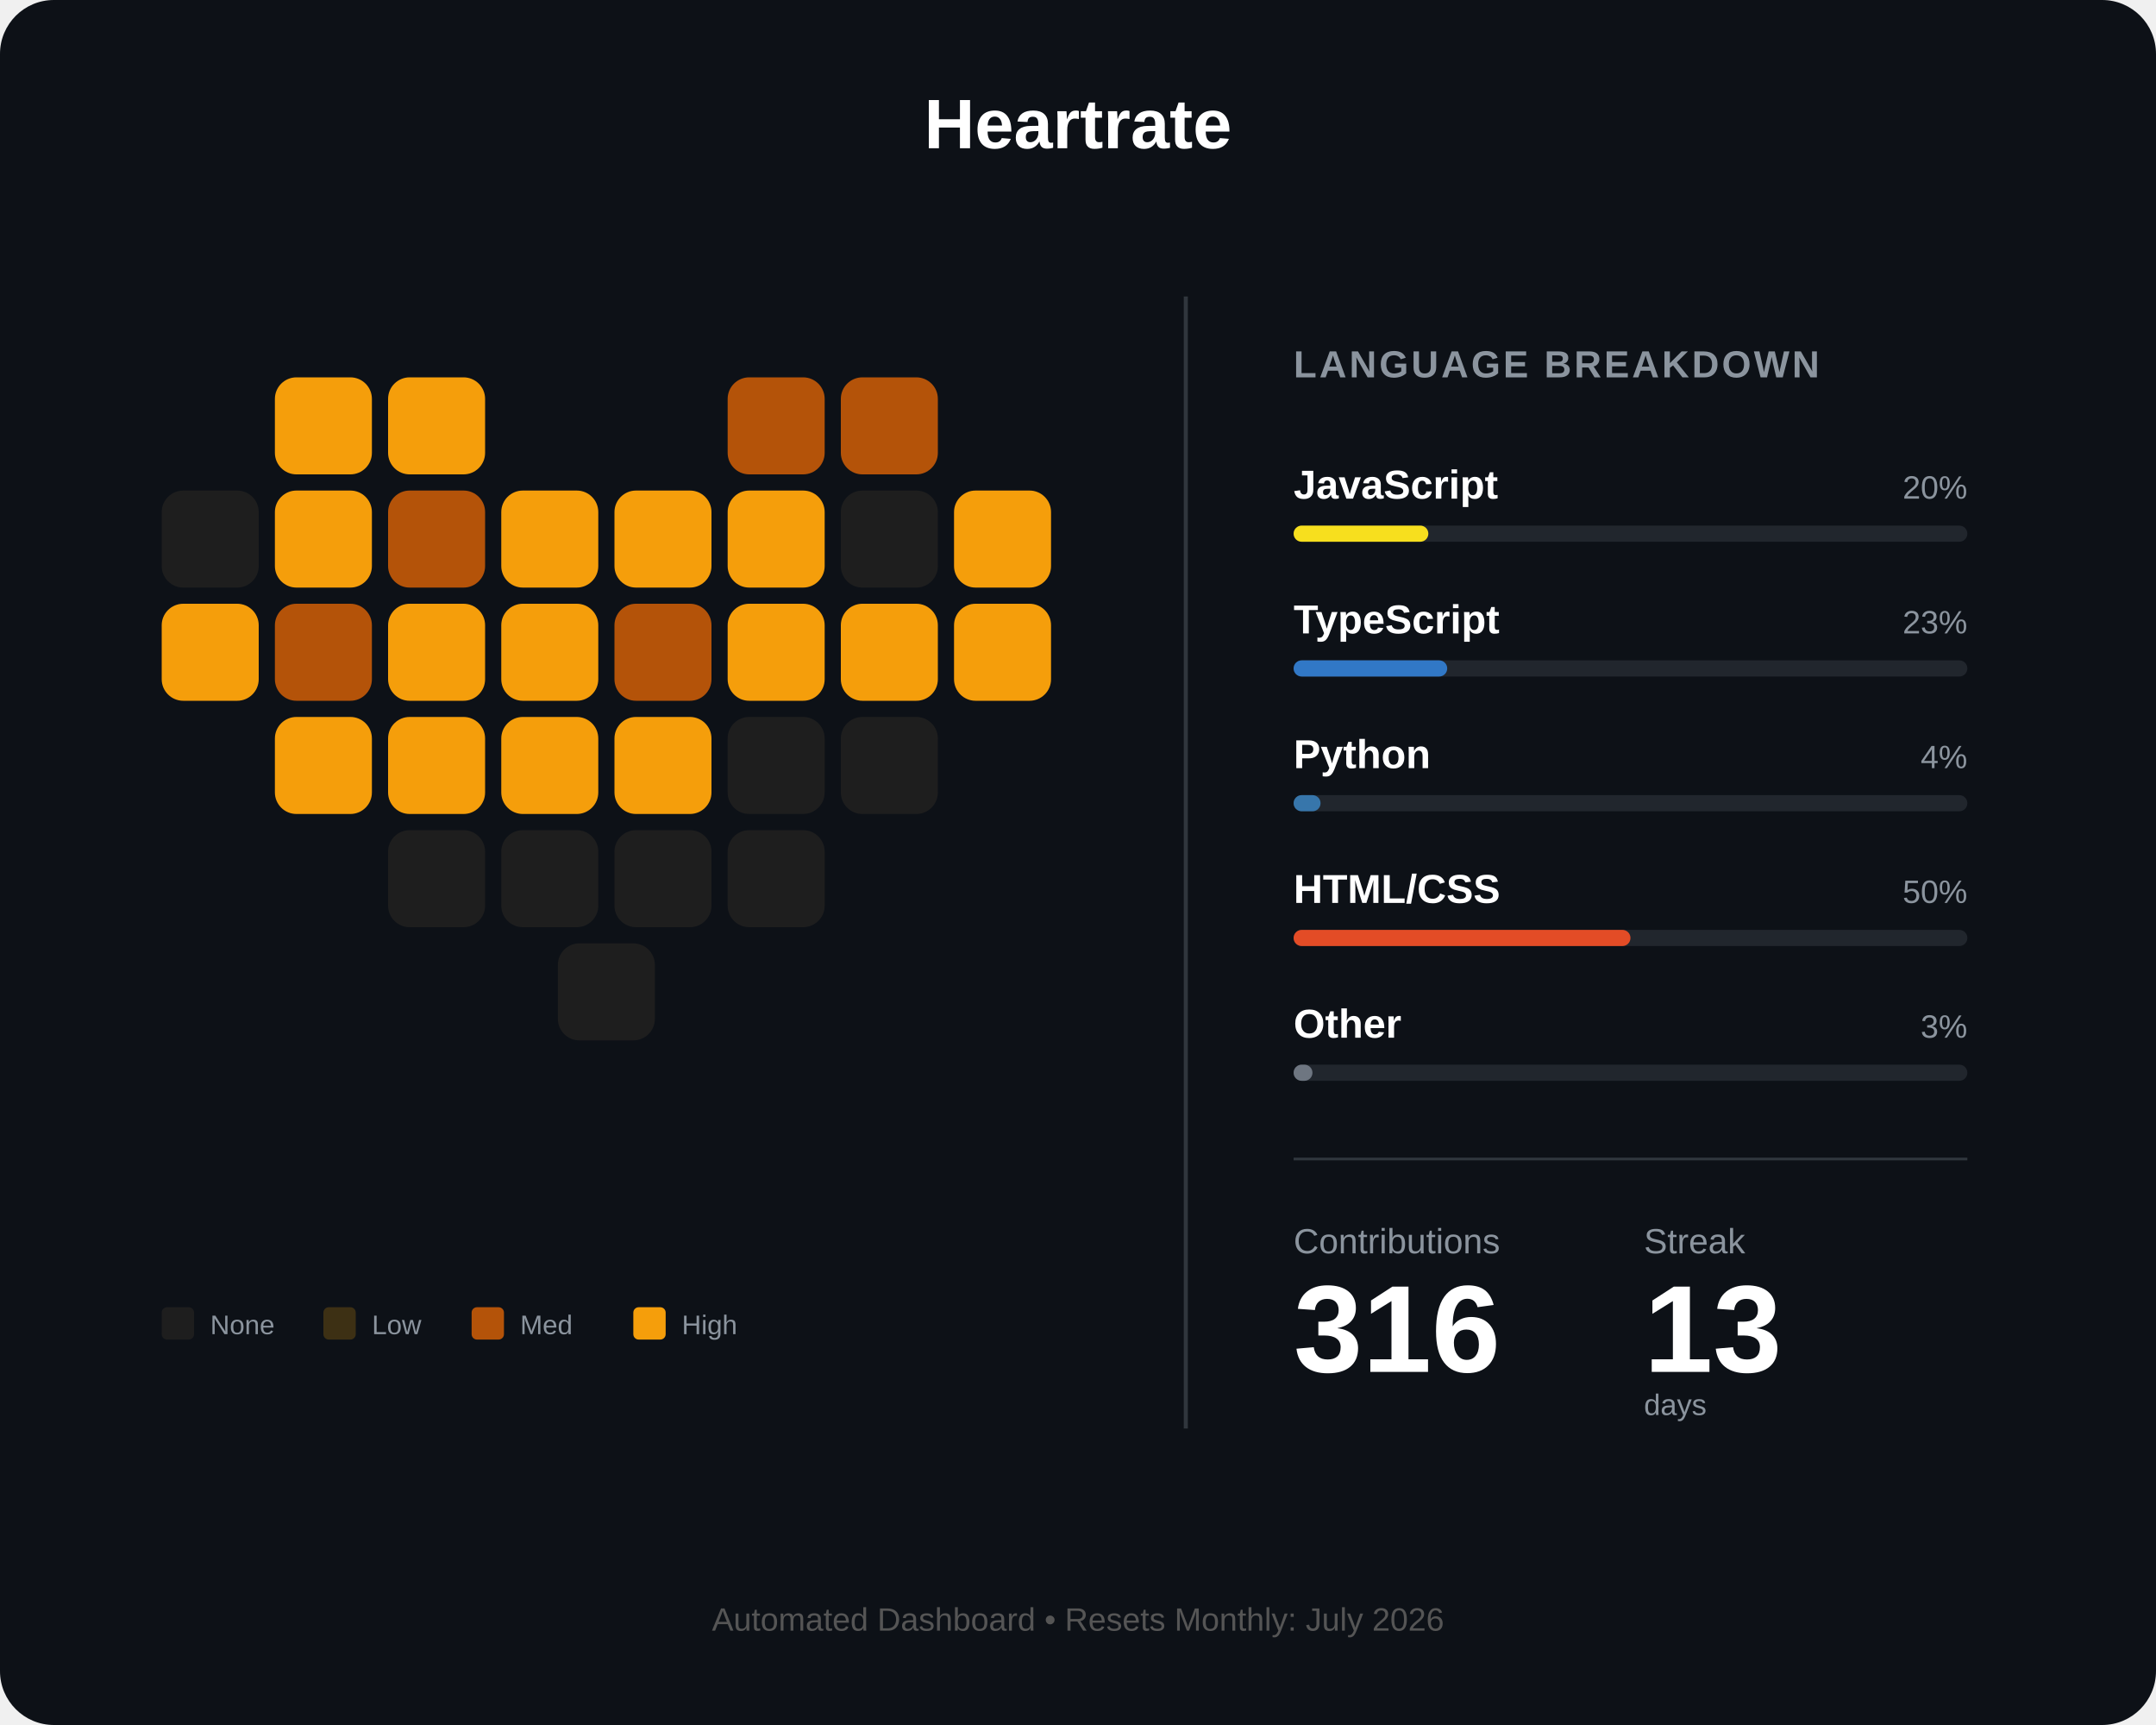
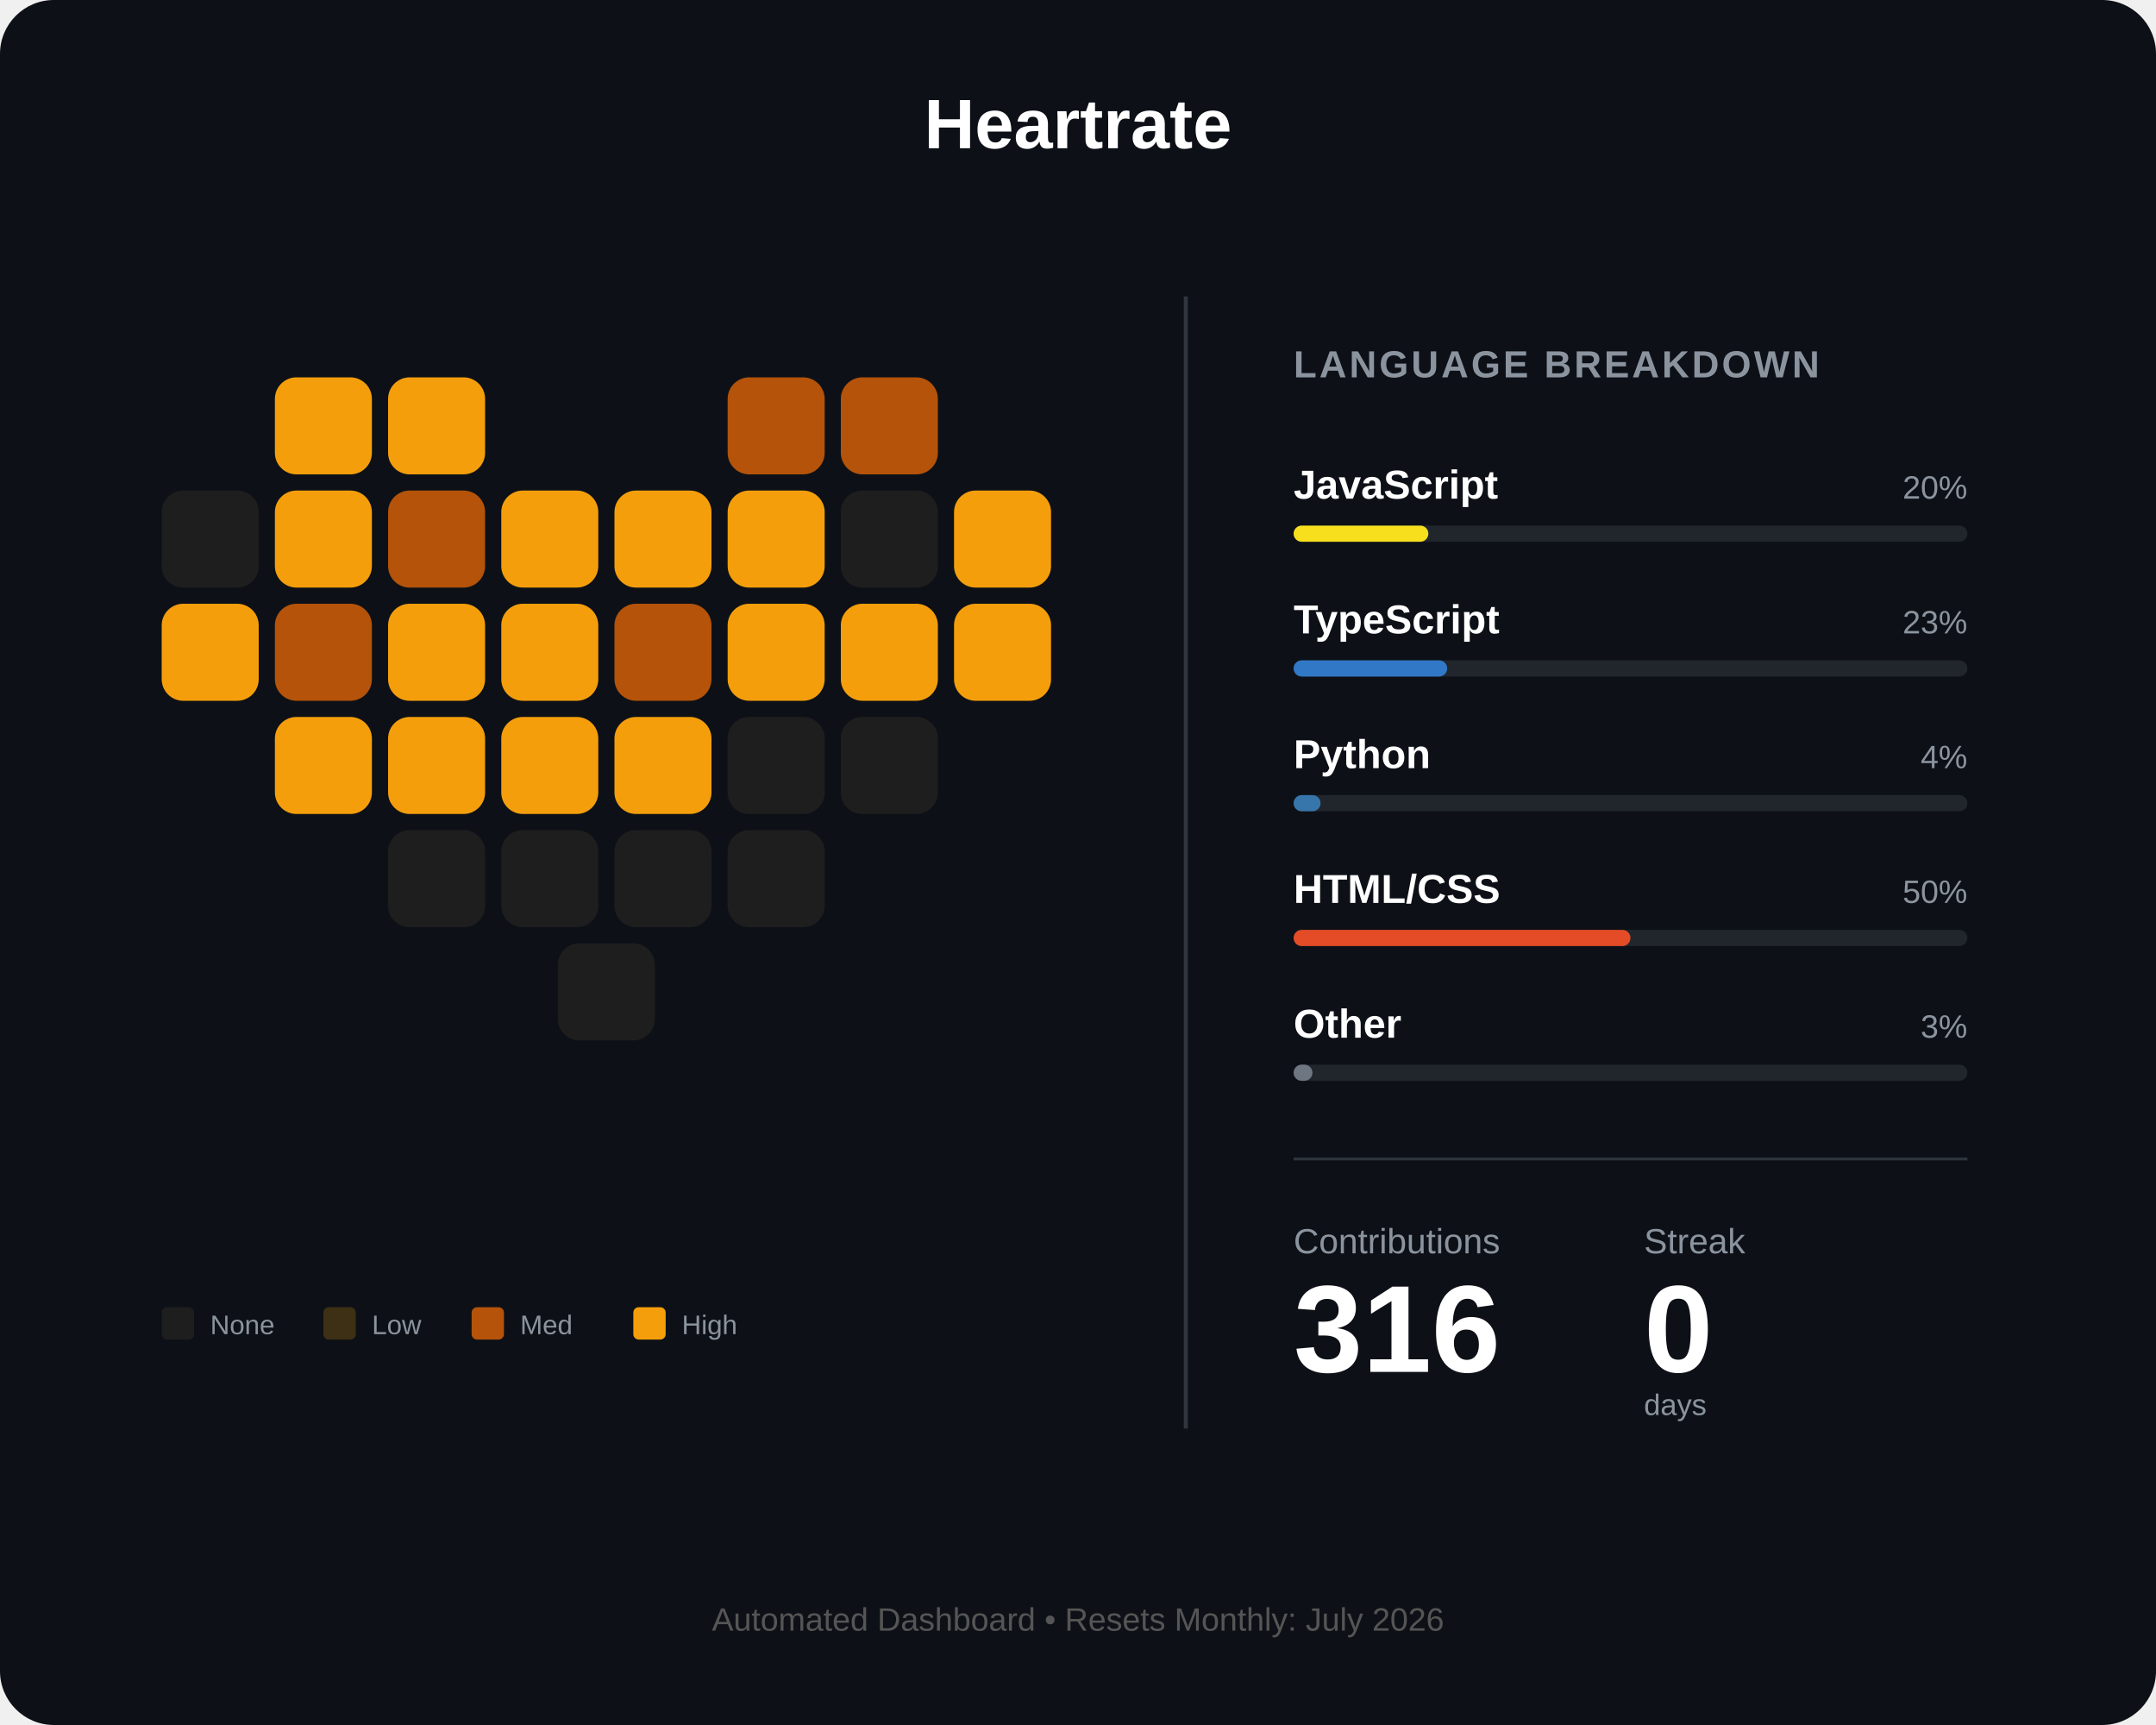
<svg xmlns="http://www.w3.org/2000/svg" width="800" height="640" viewBox="0 0 800 640" fill="none">
  <rect width="800" height="640" rx="20" fill="#0d1117" />
  <text x="400" y="55" fill="white" font-family="Arial" font-size="26" font-weight="bold" text-anchor="middle">Heartrate</text>
  <g id="heart-grid" transform="translate(60, 140)">
    <rect id="day_1" x="42" y="0" width="36" height="36" rx="8" fill="#f59e0b" />
    <rect id="day_2" x="84" y="0" width="36" height="36" rx="8" fill="#f59e0b" />
    <rect id="day_3" x="210" y="0" width="36" height="36" rx="8" fill="#b45309" />
    <rect id="day_4" x="252" y="0" width="36" height="36" rx="8" fill="#b45309" />
    <rect id="day_5" x="0" y="42" width="36" height="36" rx="8" fill="#1e1e1e" />
    <rect id="day_6" x="42" y="42" width="36" height="36" rx="8" fill="#f59e0b" />
    <rect id="day_7" x="84" y="42" width="36" height="36" rx="8" fill="#b45309" />
    <rect id="day_8" x="126" y="42" width="36" height="36" rx="8" fill="#f59e0b" />
    <rect id="day_9" x="168" y="42" width="36" height="36" rx="8" fill="#f59e0b" />
    <rect id="day_10" x="210" y="42" width="36" height="36" rx="8" fill="#f59e0b" />
    <rect id="day_11" x="252" y="42" width="36" height="36" rx="8" fill="#1e1e1e" />
    <rect id="day_12" x="294" y="42" width="36" height="36" rx="8" fill="#f59e0b" />
    <rect id="day_13" x="0" y="84" width="36" height="36" rx="8" fill="#f59e0b" />
    <rect id="day_14" x="42" y="84" width="36" height="36" rx="8" fill="#b45309" />
    <rect id="day_15" x="84" y="84" width="36" height="36" rx="8" fill="#f59e0b" />
    <rect id="day_16" x="126" y="84" width="36" height="36" rx="8" fill="#f59e0b" />
    <rect id="day_17" x="168" y="84" width="36" height="36" rx="8" fill="#b45309" />
    <rect id="day_18" x="210" y="84" width="36" height="36" rx="8" fill="#f59e0b" />
    <rect id="day_19" x="252" y="84" width="36" height="36" rx="8" fill="#f59e0b" />
    <rect id="day_20" x="294" y="84" width="36" height="36" rx="8" fill="#f59e0b" />
    <rect id="day_21" x="42" y="126" width="36" height="36" rx="8" fill="#f59e0b" />
    <rect id="day_22" x="84" y="126" width="36" height="36" rx="8" fill="#f59e0b" />
    <rect id="day_23" x="126" y="126" width="36" height="36" rx="8" fill="#f59e0b" />
    <rect id="day_24" x="168" y="126" width="36" height="36" rx="8" fill="#f59e0b" />
    <rect id="day_25" x="210" y="126" width="36" height="36" rx="8" fill="#1e1e1e" />
    <rect id="day_26" x="252" y="126" width="36" height="36" rx="8" fill="#1e1e1e" />
    <rect id="day_27" x="84" y="168" width="36" height="36" rx="8" fill="#1e1e1e" />
    <rect id="day_28" x="126" y="168" width="36" height="36" rx="8" fill="#1e1e1e" />
    <rect id="day_29" x="168" y="168" width="36" height="36" rx="8" fill="#1e1e1e" />
    <rect id="day_30" x="210" y="168" width="36" height="36" rx="8" fill="#1e1e1e" />
    <rect id="day_31" x="147" y="210" width="36" height="36" rx="8" fill="#1e1e1e" />
  </g>
  <g transform="translate(60, 485)">
    <rect id="legend_empty" x="0" y="0" width="12" height="12" rx="2" fill="#1e1e1e" />
    <text x="18" y="10" fill="#8b949e" font-family="Arial" font-size="10">None</text>
    <rect id="legend_low" x="60" y="0" width="12" height="12" rx="2" fill="#3d3014" />
    <text x="78" y="10" fill="#8b949e" font-family="Arial" font-size="10">Low</text>
    <rect id="legend_med" x="115" y="0" width="12" height="12" rx="2" fill="#b45309" />
    <text x="133" y="10" fill="#8b949e" font-family="Arial" font-size="10">Med</text>
    <rect id="legend_high" x="175" y="0" width="12" height="12" rx="2" fill="#f59e0b" />
    <text x="193" y="10" fill="#8b949e" font-family="Arial" font-size="10">High</text>
  </g>
  <line x1="440" y1="110" x2="440" y2="530" stroke="#30363d" stroke-width="1.5" />
  <g transform="translate(480, 140)">
    <text x="0" y="0" fill="#8b949e" font-family="Arial" font-size="14" font-weight="bold" letter-spacing="1">LANGUAGE BREAKDOWN</text>
    <g transform="translate(0, 45)">
      <text id="lang_1_name" x="0" y="0" fill="white" font-family="Arial" font-size="15" font-weight="bold">JavaScript</text>
      <text id="lang_1_percent" x="250" y="0" fill="#8b949e" font-family="Arial" font-size="12" text-anchor="end">20%</text>
      <rect x="0" y="10" width="250" height="6" rx="3" fill="#21262d" />
      <rect id="lang_1_bar" x="0" y="10" width="50" height="6" rx="3" fill="#f7df1e" />
    </g>
    <g transform="translate(0, 95)">
      <text id="lang_2_name" x="0" y="0" fill="white" font-family="Arial" font-size="15" font-weight="bold">TypeScript</text>
      <text id="lang_2_percent" x="250" y="0" fill="#8b949e" font-family="Arial" font-size="12" text-anchor="end">23%</text>
      <rect x="0" y="10" width="250" height="6" rx="3" fill="#21262d" />
      <rect id="lang_2_bar" x="0" y="10" width="57" height="6" rx="3" fill="#3178c6" />
    </g>
    <g transform="translate(0, 145)">
      <text id="lang_3_name" x="0" y="0" fill="white" font-family="Arial" font-size="15" font-weight="bold">Python</text>
      <text id="lang_3_percent" x="250" y="0" fill="#8b949e" font-family="Arial" font-size="12" text-anchor="end">4%</text>
      <rect x="0" y="10" width="250" height="6" rx="3" fill="#21262d" />
      <rect id="lang_3_bar" x="0" y="10" width="10" height="6" rx="3" fill="#3776ab" />
    </g>
    <g transform="translate(0, 195)">
      <text id="lang_4_name" x="0" y="0" fill="white" font-family="Arial" font-size="15" font-weight="bold">HTML/CSS</text>
      <text id="lang_4_percent" x="250" y="0" fill="#8b949e" font-family="Arial" font-size="12" text-anchor="end">50%</text>
      <rect x="0" y="10" width="250" height="6" rx="3" fill="#21262d" />
      <rect id="lang_4_bar" x="0" y="10" width="125" height="6" rx="3" fill="#e34c26" />
    </g>
    <g transform="translate(0, 245)">
      <text id="lang_5_name" x="0" y="0" fill="white" font-family="Arial" font-size="15" font-weight="bold">Other</text>
      <text id="lang_5_percent" x="250" y="0" fill="#8b949e" font-family="Arial" font-size="12" text-anchor="end">3%</text>
      <rect x="0" y="10" width="250" height="6" rx="3" fill="#21262d" />
      <rect id="lang_5_bar" x="0" y="10" width="7" height="6" rx="3" fill="#6e7681" />
    </g>
    <line x1="0" y1="290" x2="250" y2="290" stroke="#30363d" stroke-width="1" />
    <g transform="translate(0, 325)">
      <text x="0" y="0" fill="#8b949e" font-family="Arial" font-size="13">Contributions</text>
      <text x="130" y="0" fill="#8b949e" font-family="Arial" font-size="13">Streak</text>
      <text id="total_count" x="0" y="44" fill="white" font-family="Arial" font-size="46" font-weight="bold">316</text>
-       <text id="streak_count" x="130" y="44" fill="white" font-family="Arial" font-size="46" font-weight="bold">13</text>
+       <text id="streak_count" x="130" y="44" fill="white" font-family="Arial" font-size="46" font-weight="bold">0</text>
      <text x="130" y="60" fill="#8b949e" font-family="Arial" font-size="11">days</text>
    </g>
  </g>
  <text id="footer_text" x="400" y="605" fill="#555" font-family="Arial" font-size="12" text-anchor="middle">Automated Dashboard • Resets Monthly: July 2026</text>
</svg>
